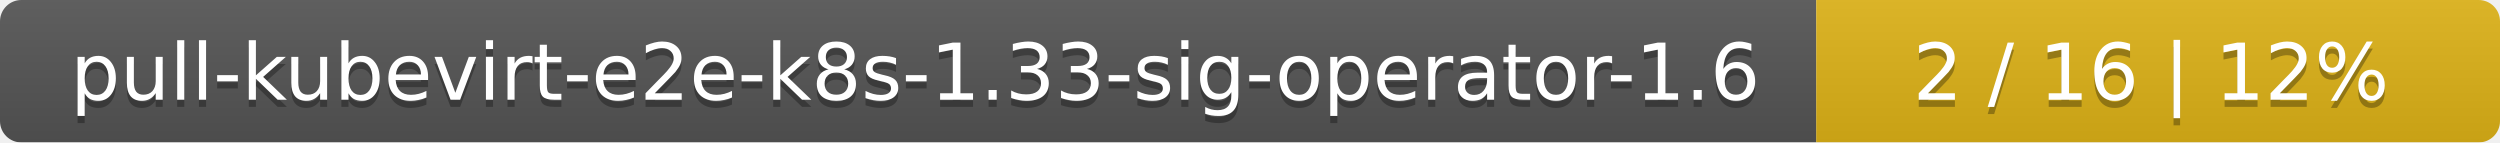
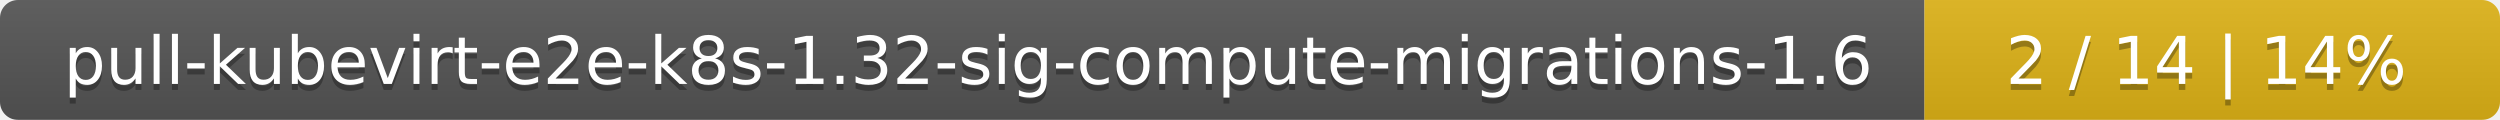
- <svg xmlns="http://www.w3.org/2000/svg" width="351" height="20">
+ <svg xmlns="http://www.w3.org/2000/svg" width="417" height="20">
  <linearGradient id="smooth" x2="0" y2="100%">
    <stop offset="0" stop-color="#bbb" stop-opacity=".1" />
    <stop offset="1" stop-opacity=".1" />
  </linearGradient>
  <mask id="round">
-     <rect width="351" height="20" rx="3" fill="#fff" />
+     <rect width="417" height="20" rx="3" fill="#fff" />
  </mask>
  <g mask="url(#round)">
-     <rect width="255" height="20" fill="#555" />
-     <rect x="255" width="96" height="20" fill="#dfb317" />
-     <rect width="351" height="20" fill="url(#smooth)" />
+     <rect width="321" height="20" fill="#555" />
+     <rect x="321" width="96" height="20" fill="#dfb317" />
+     <rect width="417" height="20" fill="url(#smooth)" />
  </g>
  <g fill="#fff" text-anchor="middle" font-family="DejaVu Sans,Verdana,Geneva,sans-serif" font-size="11">
-     <text x="128.5" y="15" fill="#010101" fill-opacity=".3">pull-kubevirt-e2e-k8s-1.33-sig-operator-1.6</text>
-     <text x="128.5" y="14">pull-kubevirt-e2e-k8s-1.33-sig-operator-1.6</text>
-     <text x="302" y="15" fill="#010101" fill-opacity=".3">2 / 16    |    12%</text>
-     <text x="302" y="14">2 / 16    |    12%</text>
+     <text x="161.5" y="15" fill="#010101" fill-opacity=".3">pull-kubevirt-e2e-k8s-1.32-sig-compute-migrations-1.6</text>
+     <text x="161.5" y="14">pull-kubevirt-e2e-k8s-1.32-sig-compute-migrations-1.6</text>
+     <text x="368" y="15" fill="#010101" fill-opacity=".3">2 / 14    |    14%</text>
+     <text x="368" y="14">2 / 14    |    14%</text>
  </g>
</svg>
